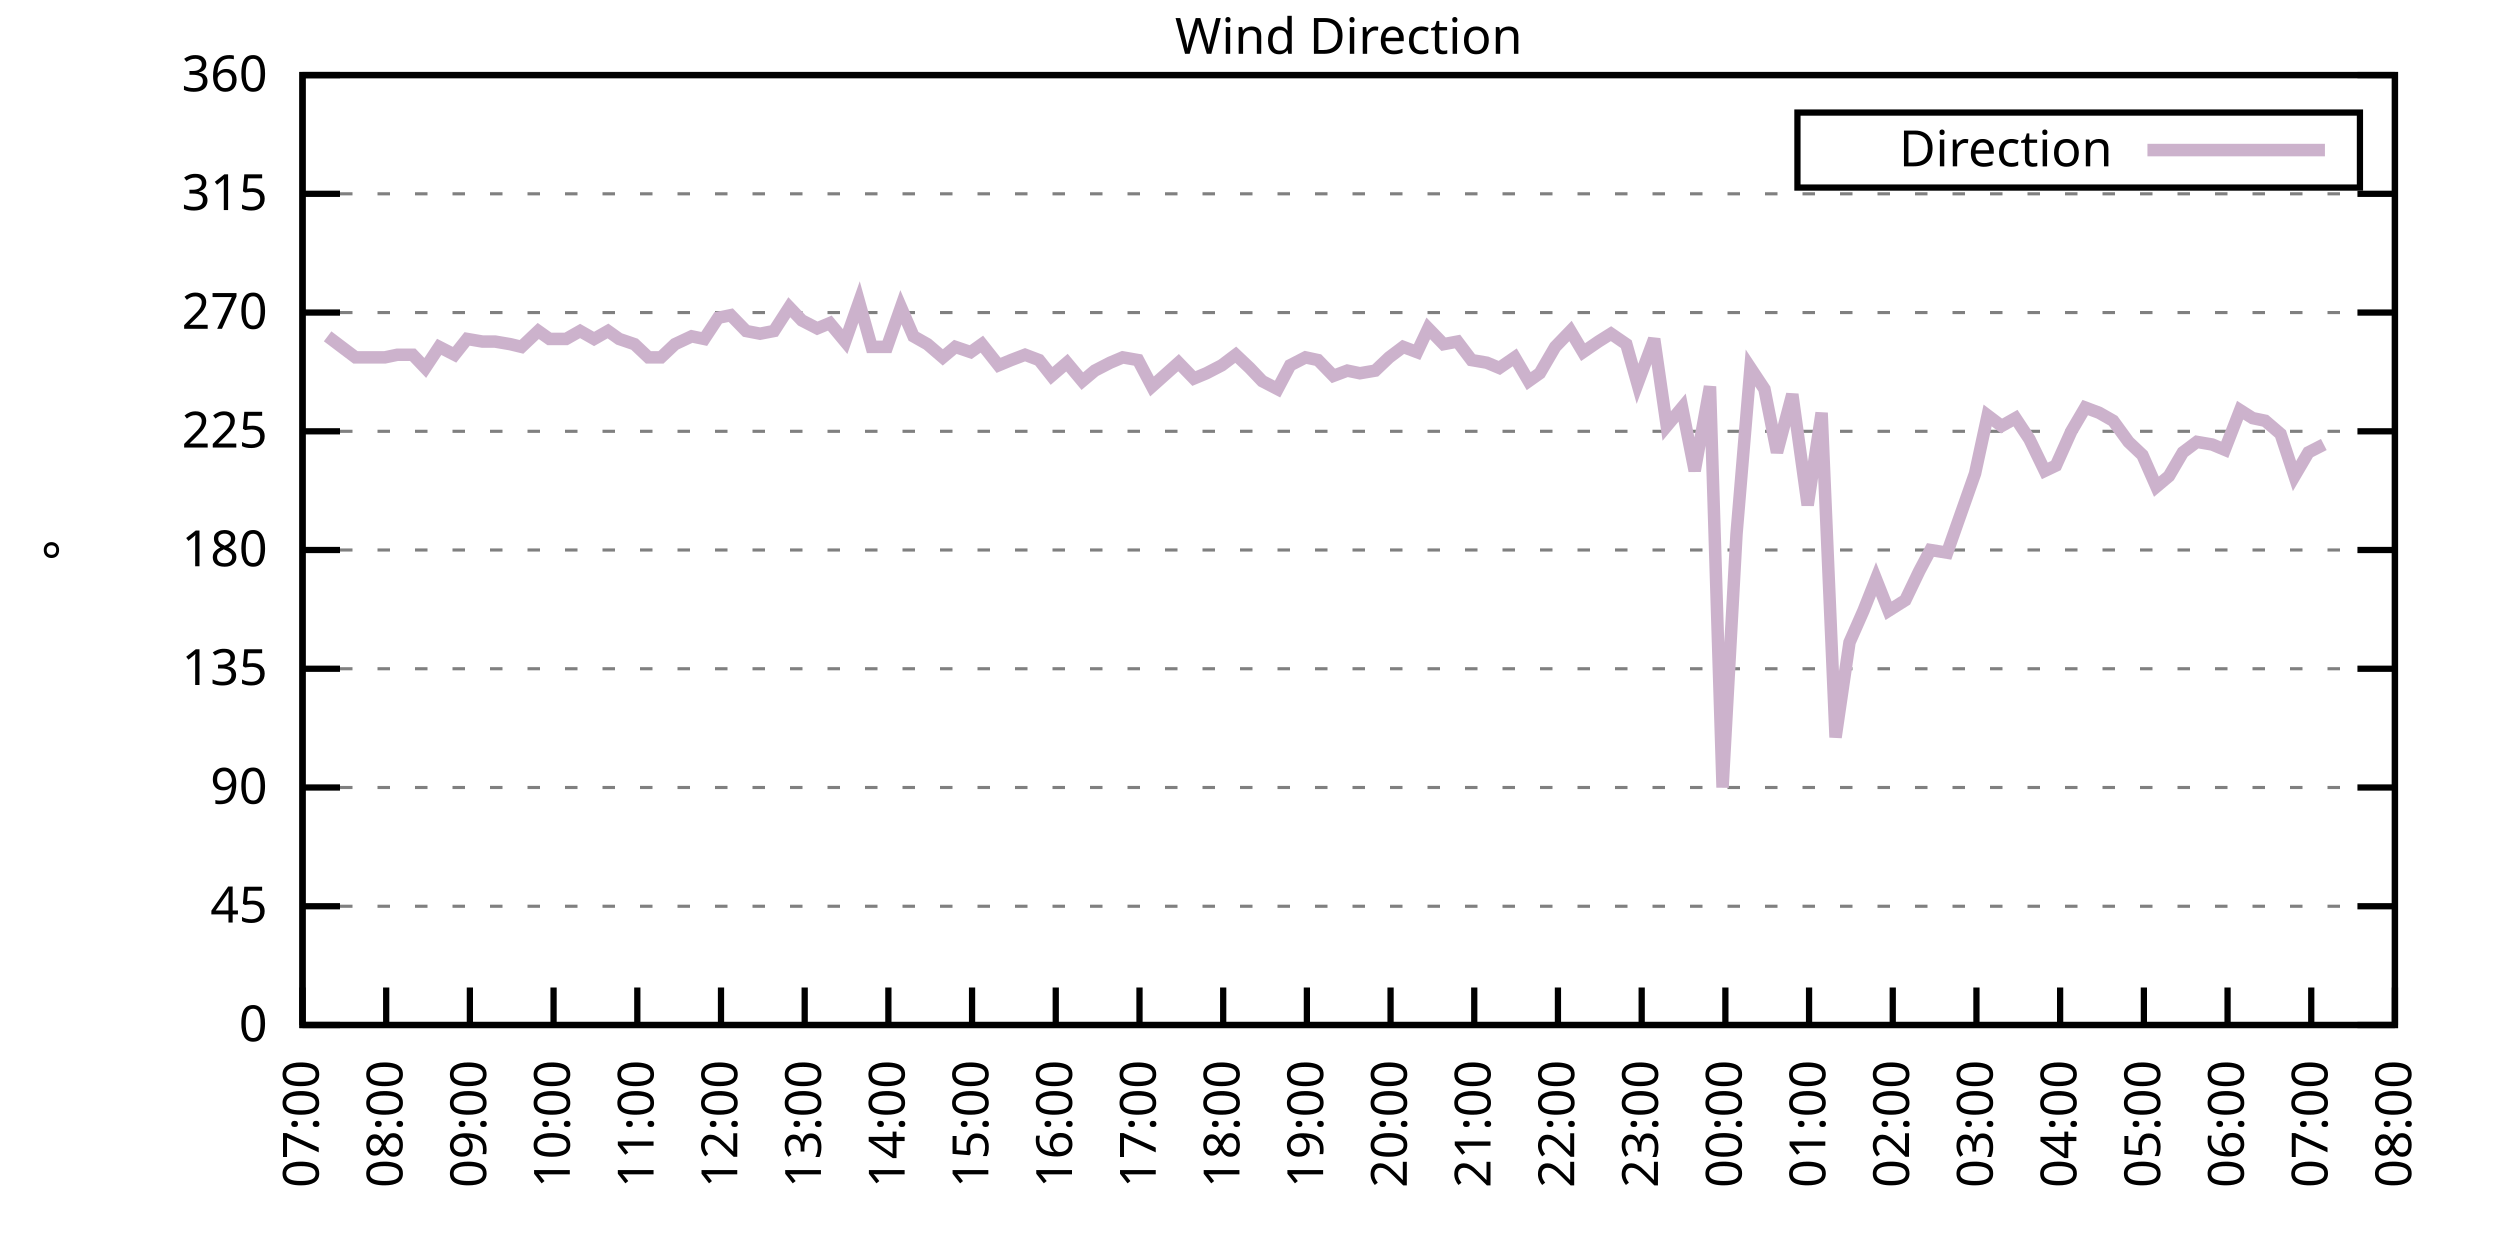
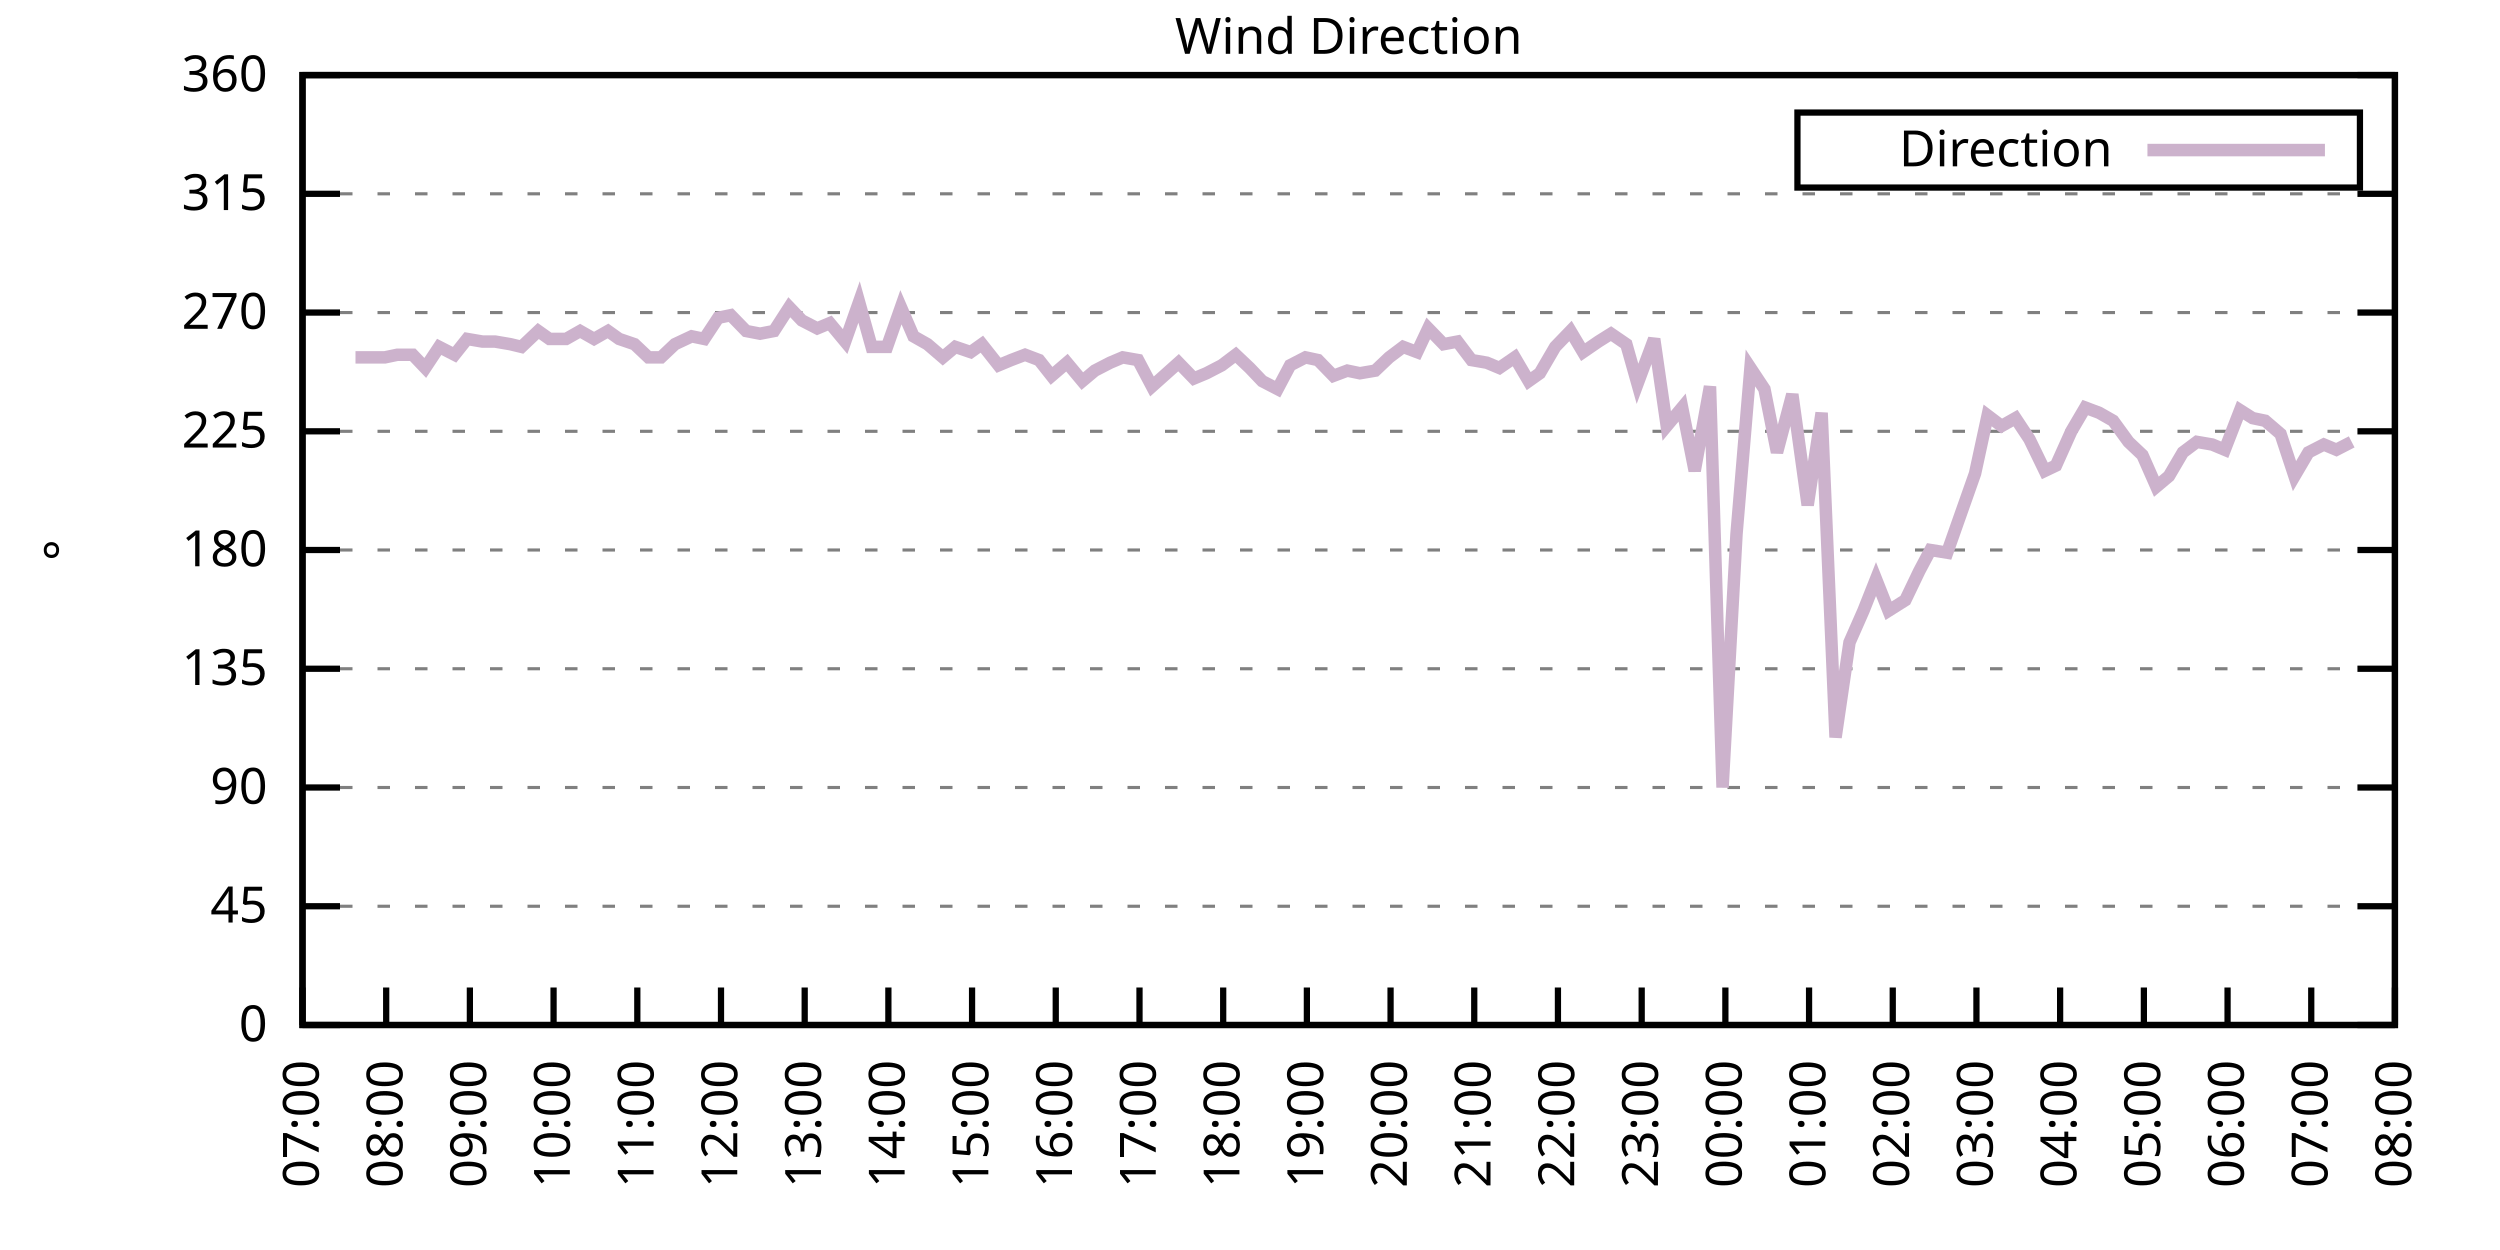
<svg xmlns="http://www.w3.org/2000/svg" xmlns:xlink="http://www.w3.org/1999/xlink" width="400" height="200" viewBox="0 0 400 200">
  <g id="gnuplot_canvas">
    <rect x="0" y="0" width="400" height="200" fill="none" />
    <defs>
      <circle id="gpDot" r="0.5" stroke-width="0.5" stroke="currentColor" />
      <path id="gpPt0" stroke-width="0.333" stroke="currentColor" d="M-1,0 h2 M0,-1 v2" />
      <path id="gpPt1" stroke-width="0.333" stroke="currentColor" d="M-1,-1 L1,1 M1,-1 L-1,1" />
      <path id="gpPt2" stroke-width="0.333" stroke="currentColor" d="M-1,0 L1,0 M0,-1 L0,1 M-1,-1 L1,1 M-1,1 L1,-1" />
      <rect id="gpPt3" stroke-width="0.333" stroke="currentColor" x="-1" y="-1" width="2" height="2" />
      <rect id="gpPt4" stroke-width="0.333" stroke="currentColor" fill="currentColor" x="-1" y="-1" width="2" height="2" />
      <circle id="gpPt5" stroke-width="0.333" stroke="currentColor" cx="0" cy="0" r="1" />
      <use xlink:href="#gpPt5" id="gpPt6" fill="currentColor" stroke="none" />
      <path id="gpPt7" stroke-width="0.333" stroke="currentColor" d="M0,-1.33 L-1.33,0.67 L1.33,0.67 z" />
      <use xlink:href="#gpPt7" id="gpPt8" fill="currentColor" stroke="none" />
      <use xlink:href="#gpPt7" id="gpPt9" stroke="currentColor" transform="rotate(180)" />
      <use xlink:href="#gpPt9" id="gpPt10" fill="currentColor" stroke="none" />
      <use xlink:href="#gpPt3" id="gpPt11" stroke="currentColor" transform="rotate(45)" />
      <use xlink:href="#gpPt11" id="gpPt12" fill="currentColor" stroke="none" />
      <path id="gpPt13" stroke-width="0.333" stroke="currentColor" d="M0,1.330 L1.265,0.411 L0.782,-1.067 L-0.782,-1.076 L-1.265,0.411 z" />
      <use xlink:href="#gpPt13" id="gpPt14" fill="currentColor" stroke="none" />
      <filter id="textbox" filterUnits="objectBoundingBox" x="0" y="0" height="1" width="1">
        <feFlood flood-color="white" flood-opacity="1" result="bgnd" />
        <feComposite in="SourceGraphic" in2="bgnd" operator="atop" />
      </filter>
      <filter id="greybox" filterUnits="objectBoundingBox" x="0" y="0" height="1" width="1">
        <feFlood flood-color="lightgrey" flood-opacity="1" result="grey" />
        <feComposite in="SourceGraphic" in2="grey" operator="atop" />
      </filter>
    </defs>
    <g fill="none" color="white" stroke="currentColor" stroke-width="1.00" stroke-linecap="butt" stroke-linejoin="miter">
</g>
    <g fill="none" color="black" stroke="currentColor" stroke-width="1.00" stroke-linecap="butt" stroke-linejoin="miter">
      <g stroke="none" shape-rendering="crispEdges">
        <polygon fill="rgb(255, 255, 255)" points="48.40,164.00 383.18,164.00 383.18,12.02 48.40,12.02 " />
      </g>
    </g>
    <g fill="none" color="black" stroke="currentColor" stroke-width="1.00" stroke-linecap="butt" stroke-linejoin="miter">
</g>
    <g fill="none" color="black" stroke="black" stroke-width="0.50" stroke-linecap="butt" stroke-linejoin="miter">
</g>
    <g fill="none" color="gray" stroke="currentColor" stroke-width="0.50" stroke-linecap="butt" stroke-linejoin="miter">
      <path stroke="gray" stroke-dasharray="2,4" class="gridline" d="M48.40,164.00 L383.19,164.00  " />
    </g>
    <g fill="none" color="gray" stroke="gray" stroke-width="1.00" stroke-linecap="butt" stroke-linejoin="miter">
</g>
    <g fill="none" color="black" stroke="currentColor" stroke-width="1.00" stroke-linecap="butt" stroke-linejoin="miter">
      <path stroke="black" d="M48.40,164.00 L54.40,164.00 M383.19,164.00 L377.19,164.00  " />
      <g transform="translate(42.80,166.60)" stroke="none" fill="black" font-family="Sans" font-size="8.00" text-anchor="end">
        <text>
          <tspan font-family="Sans"> 0</tspan>
        </text>
      </g>
    </g>
    <g fill="none" color="black" stroke="currentColor" stroke-width="1.00" stroke-linecap="butt" stroke-linejoin="miter">
</g>
    <g fill="none" color="black" stroke="black" stroke-width="0.50" stroke-linecap="butt" stroke-linejoin="miter">
</g>
    <g fill="none" color="gray" stroke="currentColor" stroke-width="0.50" stroke-linecap="butt" stroke-linejoin="miter">
      <path stroke="gray" stroke-dasharray="2,4" class="gridline" d="M48.40,145.00 L383.19,145.00  " />
    </g>
    <g fill="none" color="gray" stroke="gray" stroke-width="1.00" stroke-linecap="butt" stroke-linejoin="miter">
</g>
    <g fill="none" color="black" stroke="currentColor" stroke-width="1.00" stroke-linecap="butt" stroke-linejoin="miter">
      <path stroke="black" d="M48.40,145.00 L54.40,145.00 M383.19,145.00 L377.19,145.00  " />
      <g transform="translate(42.80,147.60)" stroke="none" fill="black" font-family="Sans" font-size="8.00" text-anchor="end">
        <text>
          <tspan font-family="Sans"> 45</tspan>
        </text>
      </g>
    </g>
    <g fill="none" color="black" stroke="currentColor" stroke-width="1.00" stroke-linecap="butt" stroke-linejoin="miter">
</g>
    <g fill="none" color="black" stroke="black" stroke-width="0.50" stroke-linecap="butt" stroke-linejoin="miter">
</g>
    <g fill="none" color="gray" stroke="currentColor" stroke-width="0.50" stroke-linecap="butt" stroke-linejoin="miter">
      <path stroke="gray" stroke-dasharray="2,4" class="gridline" d="M48.40,126.00 L383.19,126.00  " />
    </g>
    <g fill="none" color="gray" stroke="gray" stroke-width="1.00" stroke-linecap="butt" stroke-linejoin="miter">
</g>
    <g fill="none" color="black" stroke="currentColor" stroke-width="1.00" stroke-linecap="butt" stroke-linejoin="miter">
      <path stroke="black" d="M48.40,126.00 L54.40,126.00 M383.19,126.00 L377.19,126.00  " />
      <g transform="translate(42.80,128.60)" stroke="none" fill="black" font-family="Sans" font-size="8.00" text-anchor="end">
        <text>
          <tspan font-family="Sans"> 90</tspan>
        </text>
      </g>
    </g>
    <g fill="none" color="black" stroke="currentColor" stroke-width="1.00" stroke-linecap="butt" stroke-linejoin="miter">
</g>
    <g fill="none" color="black" stroke="black" stroke-width="0.50" stroke-linecap="butt" stroke-linejoin="miter">
</g>
    <g fill="none" color="gray" stroke="currentColor" stroke-width="0.50" stroke-linecap="butt" stroke-linejoin="miter">
      <path stroke="gray" stroke-dasharray="2,4" class="gridline" d="M48.40,107.00 L383.19,107.00  " />
    </g>
    <g fill="none" color="gray" stroke="gray" stroke-width="1.00" stroke-linecap="butt" stroke-linejoin="miter">
</g>
    <g fill="none" color="black" stroke="currentColor" stroke-width="1.00" stroke-linecap="butt" stroke-linejoin="miter">
      <path stroke="black" d="M48.40,107.00 L54.40,107.00 M383.19,107.00 L377.19,107.00  " />
      <g transform="translate(42.80,109.60)" stroke="none" fill="black" font-family="Sans" font-size="8.00" text-anchor="end">
        <text>
          <tspan font-family="Sans"> 135</tspan>
        </text>
      </g>
    </g>
    <g fill="none" color="black" stroke="currentColor" stroke-width="1.00" stroke-linecap="butt" stroke-linejoin="miter">
</g>
    <g fill="none" color="black" stroke="black" stroke-width="0.50" stroke-linecap="butt" stroke-linejoin="miter">
</g>
    <g fill="none" color="gray" stroke="currentColor" stroke-width="0.50" stroke-linecap="butt" stroke-linejoin="miter">
      <path stroke="gray" stroke-dasharray="2,4" class="gridline" d="M48.40,88.00 L383.19,88.00  " />
    </g>
    <g fill="none" color="gray" stroke="gray" stroke-width="1.00" stroke-linecap="butt" stroke-linejoin="miter">
</g>
    <g fill="none" color="black" stroke="currentColor" stroke-width="1.00" stroke-linecap="butt" stroke-linejoin="miter">
      <path stroke="black" d="M48.40,88.00 L54.40,88.00 M383.19,88.00 L377.19,88.00  " />
      <g transform="translate(42.80,90.60)" stroke="none" fill="black" font-family="Sans" font-size="8.00" text-anchor="end">
        <text>
          <tspan font-family="Sans"> 180</tspan>
        </text>
      </g>
    </g>
    <g fill="none" color="black" stroke="currentColor" stroke-width="1.00" stroke-linecap="butt" stroke-linejoin="miter">
</g>
    <g fill="none" color="black" stroke="black" stroke-width="0.50" stroke-linecap="butt" stroke-linejoin="miter">
</g>
    <g fill="none" color="gray" stroke="currentColor" stroke-width="0.50" stroke-linecap="butt" stroke-linejoin="miter">
      <path stroke="gray" stroke-dasharray="2,4" class="gridline" d="M48.40,69.01 L383.19,69.01  " />
    </g>
    <g fill="none" color="gray" stroke="gray" stroke-width="1.00" stroke-linecap="butt" stroke-linejoin="miter">
</g>
    <g fill="none" color="black" stroke="currentColor" stroke-width="1.00" stroke-linecap="butt" stroke-linejoin="miter">
      <path stroke="black" d="M48.40,69.01 L54.40,69.01 M383.19,69.01 L377.19,69.01  " />
      <g transform="translate(42.80,71.61)" stroke="none" fill="black" font-family="Sans" font-size="8.00" text-anchor="end">
        <text>
          <tspan font-family="Sans"> 225</tspan>
        </text>
      </g>
    </g>
    <g fill="none" color="black" stroke="currentColor" stroke-width="1.00" stroke-linecap="butt" stroke-linejoin="miter">
</g>
    <g fill="none" color="black" stroke="black" stroke-width="0.50" stroke-linecap="butt" stroke-linejoin="miter">
</g>
    <g fill="none" color="gray" stroke="currentColor" stroke-width="0.50" stroke-linecap="butt" stroke-linejoin="miter">
      <path stroke="gray" stroke-dasharray="2,4" class="gridline" d="M48.40,50.01 L383.19,50.01  " />
    </g>
    <g fill="none" color="gray" stroke="gray" stroke-width="1.00" stroke-linecap="butt" stroke-linejoin="miter">
</g>
    <g fill="none" color="black" stroke="currentColor" stroke-width="1.00" stroke-linecap="butt" stroke-linejoin="miter">
      <path stroke="black" d="M48.40,50.01 L54.40,50.01 M383.19,50.01 L377.19,50.01  " />
      <g transform="translate(42.80,52.61)" stroke="none" fill="black" font-family="Sans" font-size="8.00" text-anchor="end">
        <text>
          <tspan font-family="Sans"> 270</tspan>
        </text>
      </g>
    </g>
    <g fill="none" color="black" stroke="currentColor" stroke-width="1.00" stroke-linecap="butt" stroke-linejoin="miter">
</g>
    <g fill="none" color="black" stroke="black" stroke-width="0.50" stroke-linecap="butt" stroke-linejoin="miter">
</g>
    <g fill="none" color="gray" stroke="currentColor" stroke-width="0.50" stroke-linecap="butt" stroke-linejoin="miter">
      <path stroke="gray" stroke-dasharray="2,4" class="gridline" d="M48.40,31.01 L383.19,31.01  " />
    </g>
    <g fill="none" color="gray" stroke="gray" stroke-width="1.00" stroke-linecap="butt" stroke-linejoin="miter">
</g>
    <g fill="none" color="black" stroke="currentColor" stroke-width="1.00" stroke-linecap="butt" stroke-linejoin="miter">
      <path stroke="black" d="M48.40,31.01 L54.40,31.01 M383.19,31.01 L377.19,31.01  " />
      <g transform="translate(42.80,33.61)" stroke="none" fill="black" font-family="Sans" font-size="8.00" text-anchor="end">
        <text>
          <tspan font-family="Sans"> 315</tspan>
        </text>
      </g>
    </g>
    <g fill="none" color="black" stroke="currentColor" stroke-width="1.00" stroke-linecap="butt" stroke-linejoin="miter">
</g>
    <g fill="none" color="black" stroke="black" stroke-width="0.50" stroke-linecap="butt" stroke-linejoin="miter">
</g>
    <g fill="none" color="gray" stroke="currentColor" stroke-width="0.50" stroke-linecap="butt" stroke-linejoin="miter">
      <path stroke="gray" stroke-dasharray="2,4" class="gridline" d="M48.40,12.01 L383.19,12.01  " />
    </g>
    <g fill="none" color="gray" stroke="gray" stroke-width="1.00" stroke-linecap="butt" stroke-linejoin="miter">
</g>
    <g fill="none" color="black" stroke="currentColor" stroke-width="1.00" stroke-linecap="butt" stroke-linejoin="miter">
      <path stroke="black" d="M48.40,12.01 L54.40,12.01 M383.19,12.01 L377.19,12.01  " />
      <g transform="translate(42.80,14.61)" stroke="none" fill="black" font-family="Sans" font-size="8.00" text-anchor="end">
        <text>
          <tspan font-family="Sans"> 360</tspan>
        </text>
      </g>
    </g>
    <g fill="none" color="black" stroke="currentColor" stroke-width="1.00" stroke-linecap="butt" stroke-linejoin="miter">
      <path stroke="black" d="M48.40,164.00 L48.40,158.00  " />
      <g transform="translate(51.00,169.60) rotate(270.00)" stroke="none" fill="black" font-family="Sans" font-size="8.00" text-anchor="end">
        <text>
          <tspan font-family="Sans">07:00</tspan>
        </text>
      </g>
    </g>
    <g fill="none" color="black" stroke="currentColor" stroke-width="1.00" stroke-linecap="butt" stroke-linejoin="miter">
      <path stroke="black" d="M61.79,164.00 L61.79,158.00  " />
      <g transform="translate(64.39,169.60) rotate(270.00)" stroke="none" fill="black" font-family="Sans" font-size="8.00" text-anchor="end">
        <text>
          <tspan font-family="Sans">08:00</tspan>
        </text>
      </g>
    </g>
    <g fill="none" color="black" stroke="currentColor" stroke-width="1.00" stroke-linecap="butt" stroke-linejoin="miter">
      <path stroke="black" d="M75.18,164.00 L75.18,158.00  " />
      <g transform="translate(77.78,169.60) rotate(270.00)" stroke="none" fill="black" font-family="Sans" font-size="8.00" text-anchor="end">
        <text>
          <tspan font-family="Sans">09:00</tspan>
        </text>
      </g>
    </g>
    <g fill="none" color="black" stroke="currentColor" stroke-width="1.00" stroke-linecap="butt" stroke-linejoin="miter">
      <path stroke="black" d="M88.57,164.00 L88.57,158.00  " />
      <g transform="translate(91.17,169.60) rotate(270.00)" stroke="none" fill="black" font-family="Sans" font-size="8.00" text-anchor="end">
        <text>
          <tspan font-family="Sans">10:00</tspan>
        </text>
      </g>
    </g>
    <g fill="none" color="black" stroke="currentColor" stroke-width="1.00" stroke-linecap="butt" stroke-linejoin="miter">
      <path stroke="black" d="M101.97,164.00 L101.97,158.00  " />
      <g transform="translate(104.57,169.60) rotate(270.00)" stroke="none" fill="black" font-family="Sans" font-size="8.00" text-anchor="end">
        <text>
          <tspan font-family="Sans">11:00</tspan>
        </text>
      </g>
    </g>
    <g fill="none" color="black" stroke="currentColor" stroke-width="1.00" stroke-linecap="butt" stroke-linejoin="miter">
      <path stroke="black" d="M115.36,164.00 L115.36,158.00  " />
      <g transform="translate(117.96,169.60) rotate(270.00)" stroke="none" fill="black" font-family="Sans" font-size="8.00" text-anchor="end">
        <text>
          <tspan font-family="Sans">12:00</tspan>
        </text>
      </g>
    </g>
    <g fill="none" color="black" stroke="currentColor" stroke-width="1.00" stroke-linecap="butt" stroke-linejoin="miter">
      <path stroke="black" d="M128.75,164.00 L128.75,158.00  " />
      <g transform="translate(131.35,169.60) rotate(270.00)" stroke="none" fill="black" font-family="Sans" font-size="8.00" text-anchor="end">
        <text>
          <tspan font-family="Sans">13:00</tspan>
        </text>
      </g>
    </g>
    <g fill="none" color="black" stroke="currentColor" stroke-width="1.00" stroke-linecap="butt" stroke-linejoin="miter">
      <path stroke="black" d="M142.14,164.00 L142.14,158.00  " />
      <g transform="translate(144.74,169.60) rotate(270.00)" stroke="none" fill="black" font-family="Sans" font-size="8.00" text-anchor="end">
        <text>
          <tspan font-family="Sans">14:00</tspan>
        </text>
      </g>
    </g>
    <g fill="none" color="black" stroke="currentColor" stroke-width="1.00" stroke-linecap="butt" stroke-linejoin="miter">
      <path stroke="black" d="M155.53,164.00 L155.53,158.00  " />
      <g transform="translate(158.13,169.60) rotate(270.00)" stroke="none" fill="black" font-family="Sans" font-size="8.00" text-anchor="end">
        <text>
          <tspan font-family="Sans">15:00</tspan>
        </text>
      </g>
    </g>
    <g fill="none" color="black" stroke="currentColor" stroke-width="1.00" stroke-linecap="butt" stroke-linejoin="miter">
      <path stroke="black" d="M168.92,164.00 L168.92,158.00  " />
      <g transform="translate(171.52,169.60) rotate(270.00)" stroke="none" fill="black" font-family="Sans" font-size="8.00" text-anchor="end">
        <text>
          <tspan font-family="Sans">16:00</tspan>
        </text>
      </g>
    </g>
    <g fill="none" color="black" stroke="currentColor" stroke-width="1.00" stroke-linecap="butt" stroke-linejoin="miter">
      <path stroke="black" d="M182.32,164.00 L182.32,158.00  " />
      <g transform="translate(184.92,169.60) rotate(270.00)" stroke="none" fill="black" font-family="Sans" font-size="8.00" text-anchor="end">
        <text>
          <tspan font-family="Sans">17:00</tspan>
        </text>
      </g>
    </g>
    <g fill="none" color="black" stroke="currentColor" stroke-width="1.00" stroke-linecap="butt" stroke-linejoin="miter">
      <path stroke="black" d="M195.71,164.00 L195.71,158.00  " />
      <g transform="translate(198.31,169.60) rotate(270.00)" stroke="none" fill="black" font-family="Sans" font-size="8.00" text-anchor="end">
        <text>
          <tspan font-family="Sans">18:00</tspan>
        </text>
      </g>
    </g>
    <g fill="none" color="black" stroke="currentColor" stroke-width="1.00" stroke-linecap="butt" stroke-linejoin="miter">
      <path stroke="black" d="M209.10,164.00 L209.10,158.00  " />
      <g transform="translate(211.70,169.60) rotate(270.00)" stroke="none" fill="black" font-family="Sans" font-size="8.00" text-anchor="end">
        <text>
          <tspan font-family="Sans">19:00</tspan>
        </text>
      </g>
    </g>
    <g fill="none" color="black" stroke="currentColor" stroke-width="1.00" stroke-linecap="butt" stroke-linejoin="miter">
      <path stroke="black" d="M222.49,164.00 L222.49,158.00  " />
      <g transform="translate(225.09,169.60) rotate(270.00)" stroke="none" fill="black" font-family="Sans" font-size="8.00" text-anchor="end">
        <text>
          <tspan font-family="Sans">20:00</tspan>
        </text>
      </g>
    </g>
    <g fill="none" color="black" stroke="currentColor" stroke-width="1.00" stroke-linecap="butt" stroke-linejoin="miter">
      <path stroke="black" d="M235.88,164.00 L235.88,158.00  " />
      <g transform="translate(238.48,169.60) rotate(270.00)" stroke="none" fill="black" font-family="Sans" font-size="8.00" text-anchor="end">
        <text>
          <tspan font-family="Sans">21:00</tspan>
        </text>
      </g>
    </g>
    <g fill="none" color="black" stroke="currentColor" stroke-width="1.00" stroke-linecap="butt" stroke-linejoin="miter">
      <path stroke="black" d="M249.27,164.00 L249.27,158.00  " />
      <g transform="translate(251.87,169.60) rotate(270.00)" stroke="none" fill="black" font-family="Sans" font-size="8.00" text-anchor="end">
        <text>
          <tspan font-family="Sans">22:00</tspan>
        </text>
      </g>
    </g>
    <g fill="none" color="black" stroke="currentColor" stroke-width="1.00" stroke-linecap="butt" stroke-linejoin="miter">
      <path stroke="black" d="M262.67,164.00 L262.67,158.00  " />
      <g transform="translate(265.27,169.60) rotate(270.00)" stroke="none" fill="black" font-family="Sans" font-size="8.00" text-anchor="end">
        <text>
          <tspan font-family="Sans">23:00</tspan>
        </text>
      </g>
    </g>
    <g fill="none" color="black" stroke="currentColor" stroke-width="1.00" stroke-linecap="butt" stroke-linejoin="miter">
      <path stroke="black" d="M276.06,164.00 L276.06,158.00  " />
      <g transform="translate(278.66,169.60) rotate(270.00)" stroke="none" fill="black" font-family="Sans" font-size="8.00" text-anchor="end">
        <text>
          <tspan font-family="Sans">00:00</tspan>
        </text>
      </g>
    </g>
    <g fill="none" color="black" stroke="currentColor" stroke-width="1.00" stroke-linecap="butt" stroke-linejoin="miter">
      <path stroke="black" d="M289.45,164.00 L289.45,158.00  " />
      <g transform="translate(292.05,169.60) rotate(270.00)" stroke="none" fill="black" font-family="Sans" font-size="8.00" text-anchor="end">
        <text>
          <tspan font-family="Sans">01:00</tspan>
        </text>
      </g>
    </g>
    <g fill="none" color="black" stroke="currentColor" stroke-width="1.00" stroke-linecap="butt" stroke-linejoin="miter">
      <path stroke="black" d="M302.84,164.00 L302.84,158.00  " />
      <g transform="translate(305.44,169.60) rotate(270.00)" stroke="none" fill="black" font-family="Sans" font-size="8.00" text-anchor="end">
        <text>
          <tspan font-family="Sans">02:00</tspan>
        </text>
      </g>
    </g>
    <g fill="none" color="black" stroke="currentColor" stroke-width="1.00" stroke-linecap="butt" stroke-linejoin="miter">
      <path stroke="black" d="M316.23,164.00 L316.23,158.00  " />
      <g transform="translate(318.83,169.60) rotate(270.00)" stroke="none" fill="black" font-family="Sans" font-size="8.00" text-anchor="end">
        <text>
          <tspan font-family="Sans">03:00</tspan>
        </text>
      </g>
    </g>
    <g fill="none" color="black" stroke="currentColor" stroke-width="1.00" stroke-linecap="butt" stroke-linejoin="miter">
      <path stroke="black" d="M329.62,164.00 L329.62,158.00  " />
      <g transform="translate(332.22,169.60) rotate(270.00)" stroke="none" fill="black" font-family="Sans" font-size="8.00" text-anchor="end">
        <text>
          <tspan font-family="Sans">04:00</tspan>
        </text>
      </g>
    </g>
    <g fill="none" color="black" stroke="currentColor" stroke-width="1.00" stroke-linecap="butt" stroke-linejoin="miter">
      <path stroke="black" d="M343.02,164.00 L343.02,158.00  " />
      <g transform="translate(345.62,169.60) rotate(270.00)" stroke="none" fill="black" font-family="Sans" font-size="8.00" text-anchor="end">
        <text>
          <tspan font-family="Sans">05:00</tspan>
        </text>
      </g>
    </g>
    <g fill="none" color="black" stroke="currentColor" stroke-width="1.00" stroke-linecap="butt" stroke-linejoin="miter">
      <path stroke="black" d="M356.41,164.00 L356.41,158.00  " />
      <g transform="translate(359.01,169.60) rotate(270.00)" stroke="none" fill="black" font-family="Sans" font-size="8.00" text-anchor="end">
        <text>
          <tspan font-family="Sans">06:00</tspan>
        </text>
      </g>
    </g>
    <g fill="none" color="black" stroke="currentColor" stroke-width="1.00" stroke-linecap="butt" stroke-linejoin="miter">
      <path stroke="black" d="M369.80,164.00 L369.80,158.00  " />
      <g transform="translate(372.40,169.60) rotate(270.00)" stroke="none" fill="black" font-family="Sans" font-size="8.00" text-anchor="end">
        <text>
          <tspan font-family="Sans">07:00</tspan>
        </text>
      </g>
    </g>
    <g fill="none" color="black" stroke="currentColor" stroke-width="1.00" stroke-linecap="butt" stroke-linejoin="miter">
      <path stroke="black" d="M383.19,164.00 L383.19,158.00  " />
      <g transform="translate(385.79,169.60) rotate(270.00)" stroke="none" fill="black" font-family="Sans" font-size="8.00" text-anchor="end">
        <text>
          <tspan font-family="Sans">08:00</tspan>
        </text>
      </g>
    </g>
    <g fill="none" color="black" stroke="currentColor" stroke-width="1.00" stroke-linecap="butt" stroke-linejoin="miter">
</g>
    <g fill="none" color="black" stroke="currentColor" stroke-width="1.00" stroke-linecap="butt" stroke-linejoin="miter">
      <path stroke="black" d="M48.40,12.01 L48.40,164.00 L383.19,164.00 L383.19,12.01 L48.40,12.01 Z  " />
    </g>
    <g fill="none" color="black" stroke="currentColor" stroke-width="1.00" stroke-linecap="butt" stroke-linejoin="miter">
</g>
    <g fill="none" color="black" stroke="currentColor" stroke-width="1.00" stroke-linecap="butt" stroke-linejoin="miter">
      <path stroke="black" d="M287.59,30.01 L287.59,18.01 L377.59,18.01 L377.59,30.01 L287.59,30.01 Z  " />
    </g>
    <g id="Wind_direction_plot_1">
      <g fill="none" color="white" stroke="black" stroke-width="2.00" stroke-linecap="butt" stroke-linejoin="miter">
</g>
      <g fill="none" color="black" stroke="currentColor" stroke-width="2.00" stroke-linecap="butt" stroke-linejoin="miter">
        <g transform="translate(337.99,26.61)" stroke="none" fill="black" font-family="Sans" font-size="8.00" text-anchor="end">
          <text>
            <tspan font-family="Sans">Direction</tspan>
          </text>
        </g>
      </g>
      <g fill="none" color="black" stroke="currentColor" stroke-width="2.00" stroke-linecap="butt" stroke-linejoin="miter">
-         <path stroke="rgb(204, 178, 204)" d="M343.59,24.01 L371.99,24.01 M52.42,53.81 L54.65,55.50 L56.88,57.18 L59.34,57.18 L61.57,57.18 L63.58,56.76   L66.03,56.76 L68.04,58.87 L70.27,55.50 L72.73,56.76 L74.74,54.23 L77.19,54.65 L79.20,54.65 L81.66,55.07   L83.44,55.50 L86.12,52.96 L87.91,54.23 L90.58,54.23 L92.82,52.96 L95.05,54.23 L97.28,52.96 L99.06,54.23   L101.52,55.07 L103.75,57.18 L105.76,57.18 L107.99,55.07 L110.67,53.81 L112.68,54.23 L114.91,50.85 L116.92,50.43   L119.38,52.96 L121.61,53.39 L123.84,52.96 L126.29,49.16 L128.30,51.27 L130.76,52.54 L132.77,51.70 L135.22,54.65   L137.45,48.32 L139.46,55.50 L141.92,55.50 L144.15,49.16 L146.16,53.81 L148.39,55.07 L150.85,57.18 L152.85,55.50   L155.31,56.34 L157.10,55.07 L159.77,58.45 L161.78,57.61 L164.01,56.76 L166.25,57.61 L168.25,60.14 L170.71,58.03   L173.17,60.98 L175.17,59.30 L177.63,58.03 L179.64,57.18 L182.09,57.61 L184.32,61.83 L188.57,58.03 L191.02,60.56   L193.03,59.72 L195.48,58.45 L197.72,56.76 L199.95,58.87 L201.96,60.98 L204.41,62.25 L206.42,58.45 L208.88,57.18   L210.88,57.61 L213.34,60.14 L215.57,59.30 L217.58,59.72 L220.04,59.30 L222.27,57.18 L224.50,55.50 L226.73,56.34   L228.52,52.54 L230.97,55.07 L233.20,54.65 L235.44,57.61 L237.89,58.03 L239.90,58.87 L242.36,57.18 L244.59,60.98   L246.37,59.72 L248.83,55.50 L251.28,52.96 L253.29,56.34 L255.75,54.65 L257.76,53.39 L260.21,55.07 L262.00,61.41   L264.67,54.23 L266.68,68.16 L269.14,65.21 L271.15,75.34 L273.60,61.83 L275.61,126.00 L277.84,85.47 L280.07,58.87   L282.31,62.25 L284.32,72.38 L286.77,63.10 L289.23,80.83 L291.46,66.05 L293.69,117.98 L295.92,102.78 L298.15,97.72   L300.16,92.65 L302.17,97.72 L304.85,96.03 L307.08,91.38 L308.87,88.00 L311.54,88.43 L316.01,75.76 L318.02,66.47   L320.25,68.16 L322.48,66.90 L324.71,70.27 L327.17,75.34 L328.95,74.49 L331.41,69.01 L333.64,65.21 L335.87,66.05   L338.10,67.32 L340.56,70.70 L342.79,72.81 L345.02,77.87 L347.03,76.18 L349.26,72.38 L351.50,70.70 L353.95,71.12   L355.96,71.96 L358.42,65.63 L360.42,66.90 L362.43,67.32 L364.89,69.43 L367.12,76.18 L369.35,72.38 L371.81,71.12    " />
+         <path stroke="rgb(204, 178, 204)" d="M343.59,24.01 L371.99,24.01 M56.88,57.18 L59.34,57.18 L61.57,57.18 L63.58,56.76 L66.03,56.76 L68.04,58.87   L70.27,55.50 L72.73,56.76 L74.74,54.23 L77.19,54.65 L79.20,54.65 L81.66,55.07 L83.44,55.50 L86.12,52.96   L87.91,54.23 L90.58,54.23 L92.82,52.96 L95.05,54.23 L97.28,52.96 L99.06,54.23 L101.52,55.07 L103.75,57.18   L105.76,57.18 L107.99,55.07 L110.67,53.81 L112.68,54.23 L114.91,50.85 L116.92,50.43 L119.38,52.96 L121.61,53.39   L123.84,52.96 L126.29,49.16 L128.30,51.27 L130.76,52.54 L132.77,51.70 L135.22,54.65 L137.45,48.32 L139.46,55.50   L141.92,55.50 L144.15,49.16 L146.16,53.81 L148.39,55.07 L150.85,57.18 L152.85,55.50 L155.31,56.34 L157.10,55.07   L159.77,58.45 L161.78,57.61 L164.01,56.76 L166.25,57.61 L168.25,60.14 L170.71,58.03 L173.17,60.98 L175.17,59.30   L177.63,58.03 L179.64,57.18 L182.09,57.61 L184.32,61.83 L188.57,58.03 L191.02,60.56 L193.03,59.72 L195.48,58.45   L197.72,56.76 L199.95,58.87 L201.96,60.98 L204.41,62.25 L206.42,58.45 L208.88,57.18 L210.88,57.61 L213.34,60.14   L215.57,59.30 L217.58,59.72 L220.04,59.30 L222.27,57.18 L224.50,55.50 L226.73,56.34 L228.52,52.54 L230.97,55.07   L233.20,54.65 L235.44,57.61 L237.89,58.03 L239.90,58.87 L242.36,57.18 L244.59,60.98 L246.37,59.72 L248.83,55.50   L251.28,52.96 L253.29,56.34 L255.75,54.65 L257.76,53.39 L260.21,55.07 L262.00,61.41 L264.67,54.23 L266.68,68.16   L269.14,65.21 L271.15,75.34 L273.60,61.83 L275.61,126.00 L277.84,85.47 L280.07,58.87 L282.31,62.25 L284.32,72.38   L286.77,63.10 L289.23,80.83 L291.46,66.05 L293.69,117.98 L295.92,102.78 L298.15,97.72 L300.16,92.65 L302.17,97.72   L304.85,96.03 L307.08,91.38 L308.87,88.00 L311.54,88.43 L316.01,75.76 L318.02,66.47 L320.25,68.16 L322.48,66.90   L324.71,70.27 L327.17,75.34 L328.95,74.49 L331.41,69.01 L333.64,65.21 L335.87,66.05 L338.10,67.32 L340.56,70.70   L342.79,72.81 L345.02,77.87 L347.03,76.18 L349.26,72.38 L351.50,70.70 L353.95,71.12 L355.96,71.96 L358.42,65.63   L360.42,66.90 L362.43,67.32 L364.89,69.43 L367.12,76.18 L369.35,72.38 L371.81,71.12 L373.82,71.96 L376.27,70.70    " />
      </g>
    </g>
    <g fill="none" color="black" stroke="currentColor" stroke-width="2.00" stroke-linecap="butt" stroke-linejoin="miter">
</g>
    <g fill="none" color="black" stroke="black" stroke-width="1.00" stroke-linecap="butt" stroke-linejoin="miter">
</g>
    <g fill="none" color="black" stroke="currentColor" stroke-width="1.00" stroke-linecap="butt" stroke-linejoin="miter">
      <path stroke="black" d="M48.40,12.01 L48.40,164.00 L383.19,164.00 L383.19,12.01 L48.40,12.01 Z  " />
      <g transform="translate(12.80,88.01) rotate(270.00)" stroke="none" fill="black" font-family="Sans" font-size="8.00" text-anchor="middle">
        <text>
          <tspan font-family="Sans">°</tspan>
        </text>
      </g>
    </g>
    <g fill="none" color="black" stroke="currentColor" stroke-width="1.00" stroke-linecap="butt" stroke-linejoin="miter">
</g>
    <g fill="none" color="black" stroke="currentColor" stroke-width="1.00" stroke-linecap="butt" stroke-linejoin="miter">
      <g transform="translate(215.79,8.61)" stroke="none" fill="black" font-family="Sans" font-size="8.00" text-anchor="middle">
        <text>
          <tspan font-family="Sans">Wind Direction</tspan>
        </text>
      </g>
    </g>
    <g fill="none" color="black" stroke="currentColor" stroke-width="1.00" stroke-linecap="butt" stroke-linejoin="miter">
</g>
  </g>
</svg>
